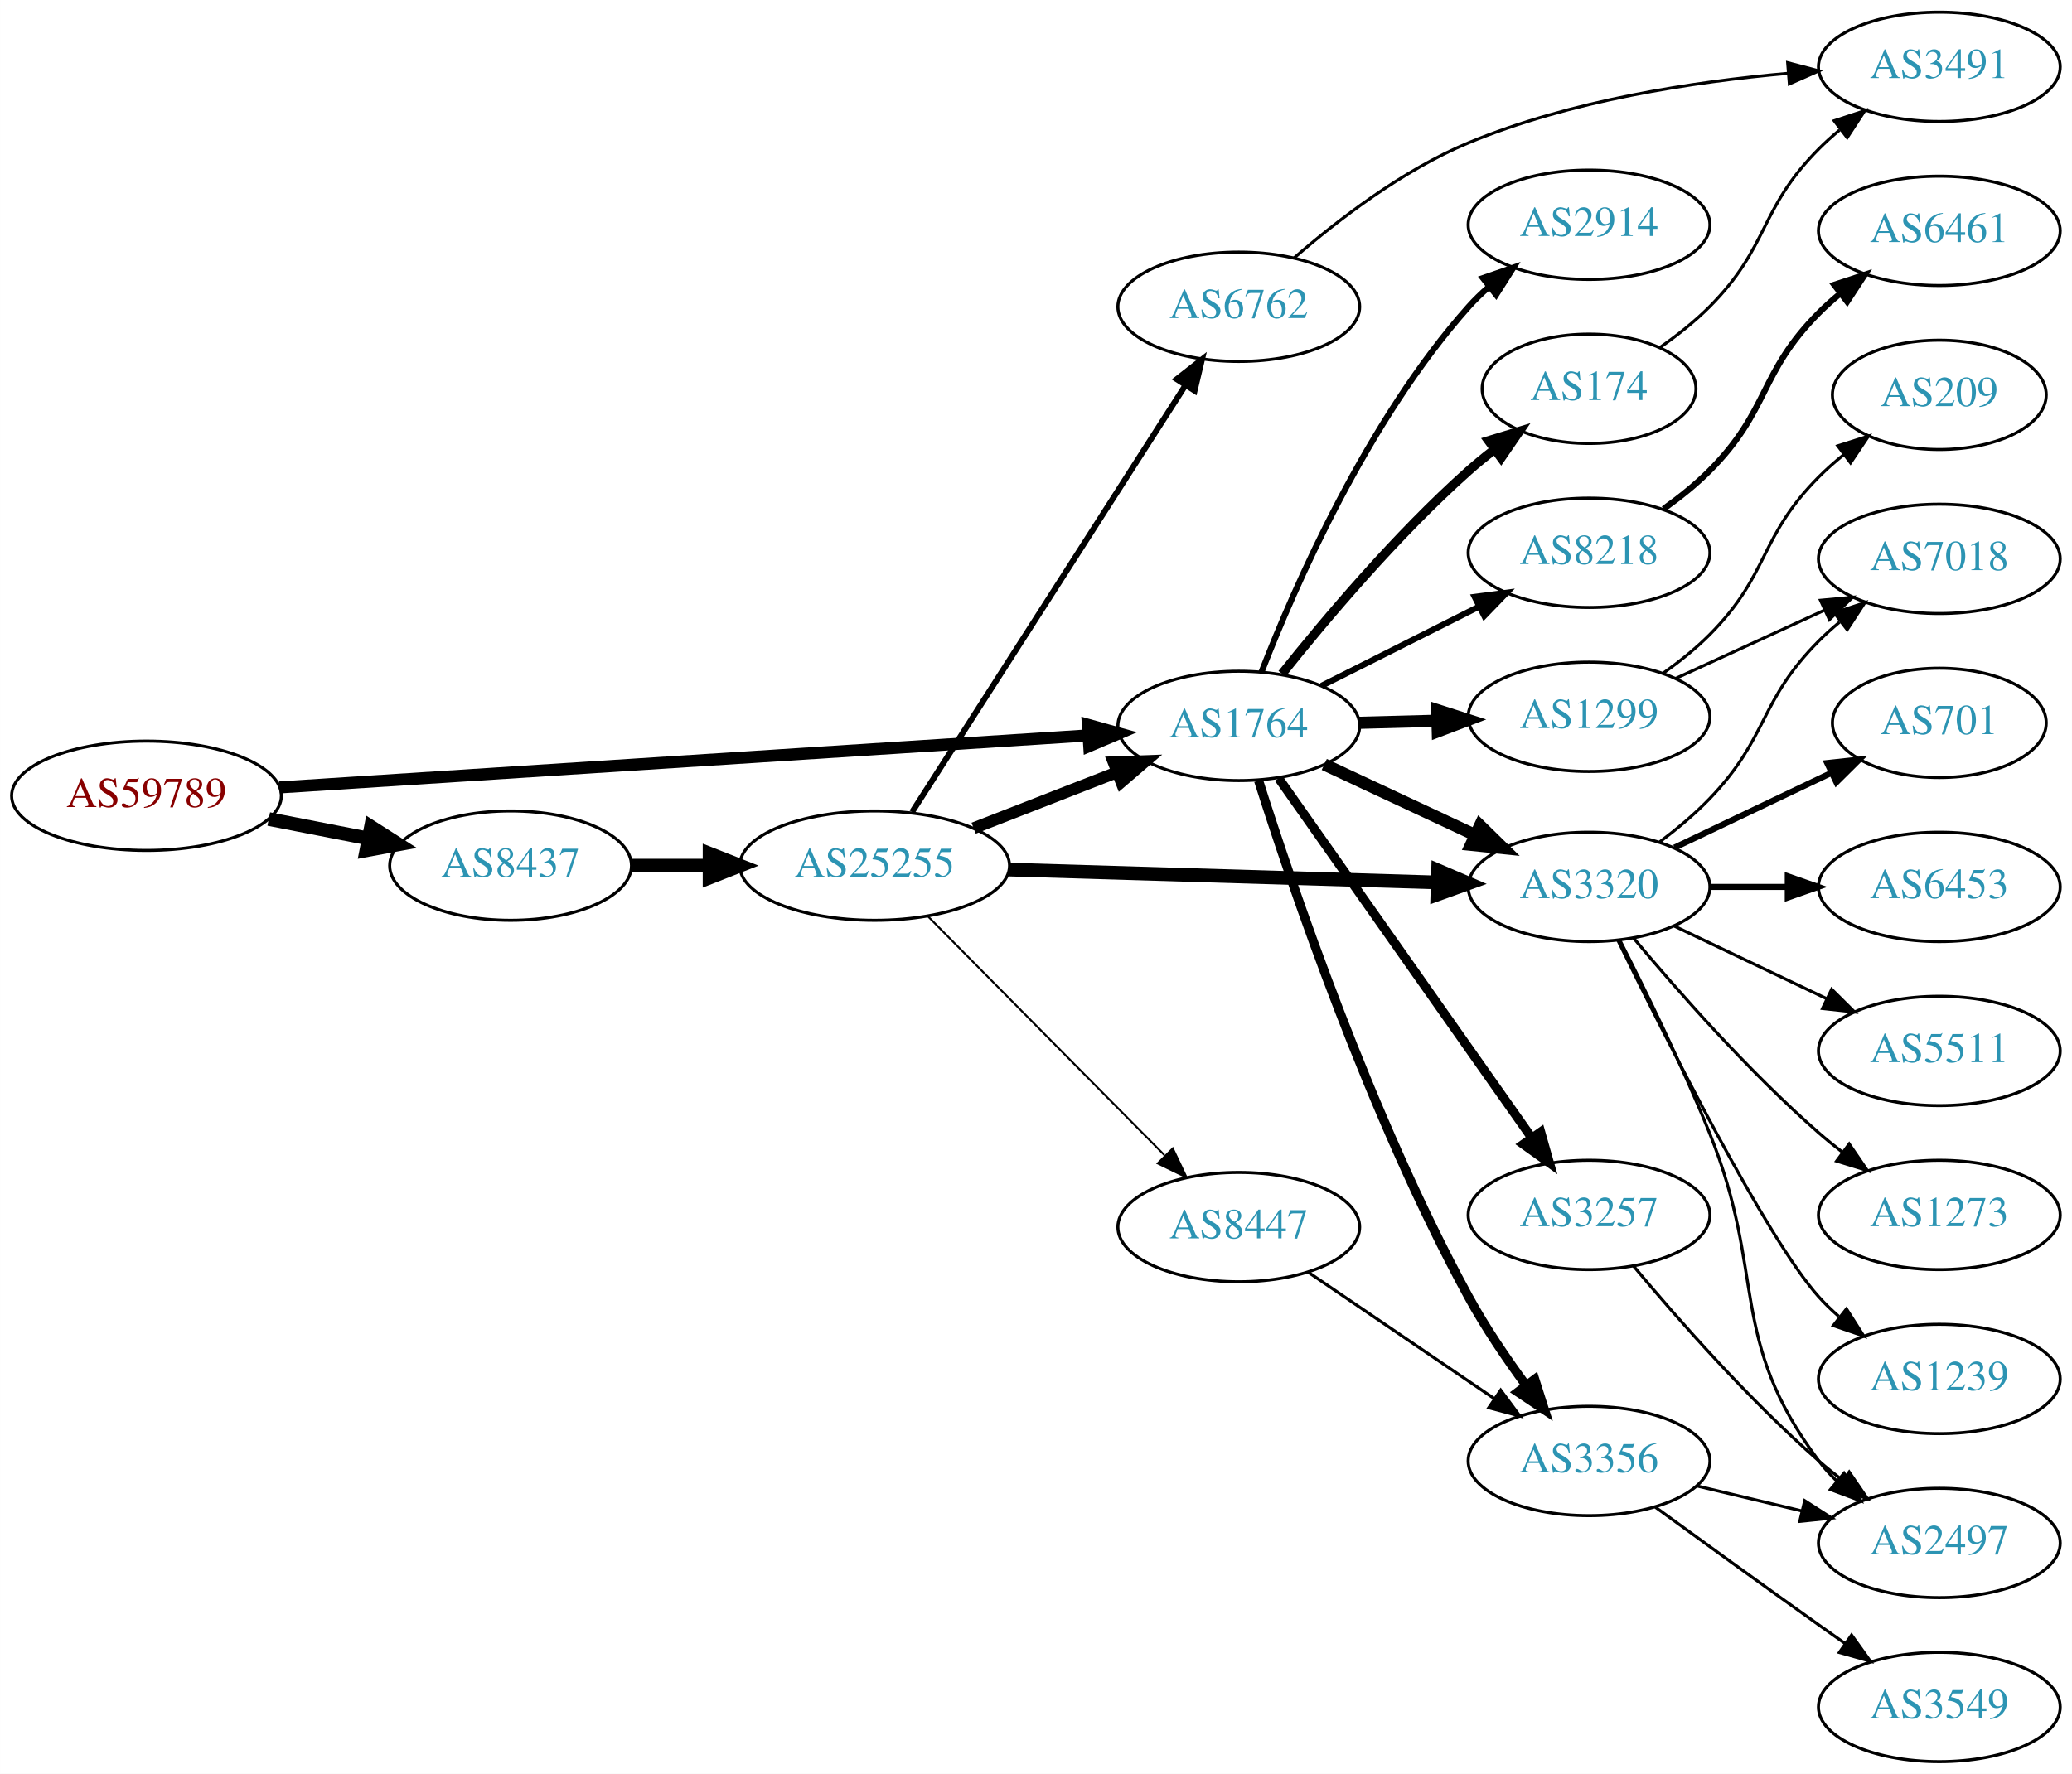
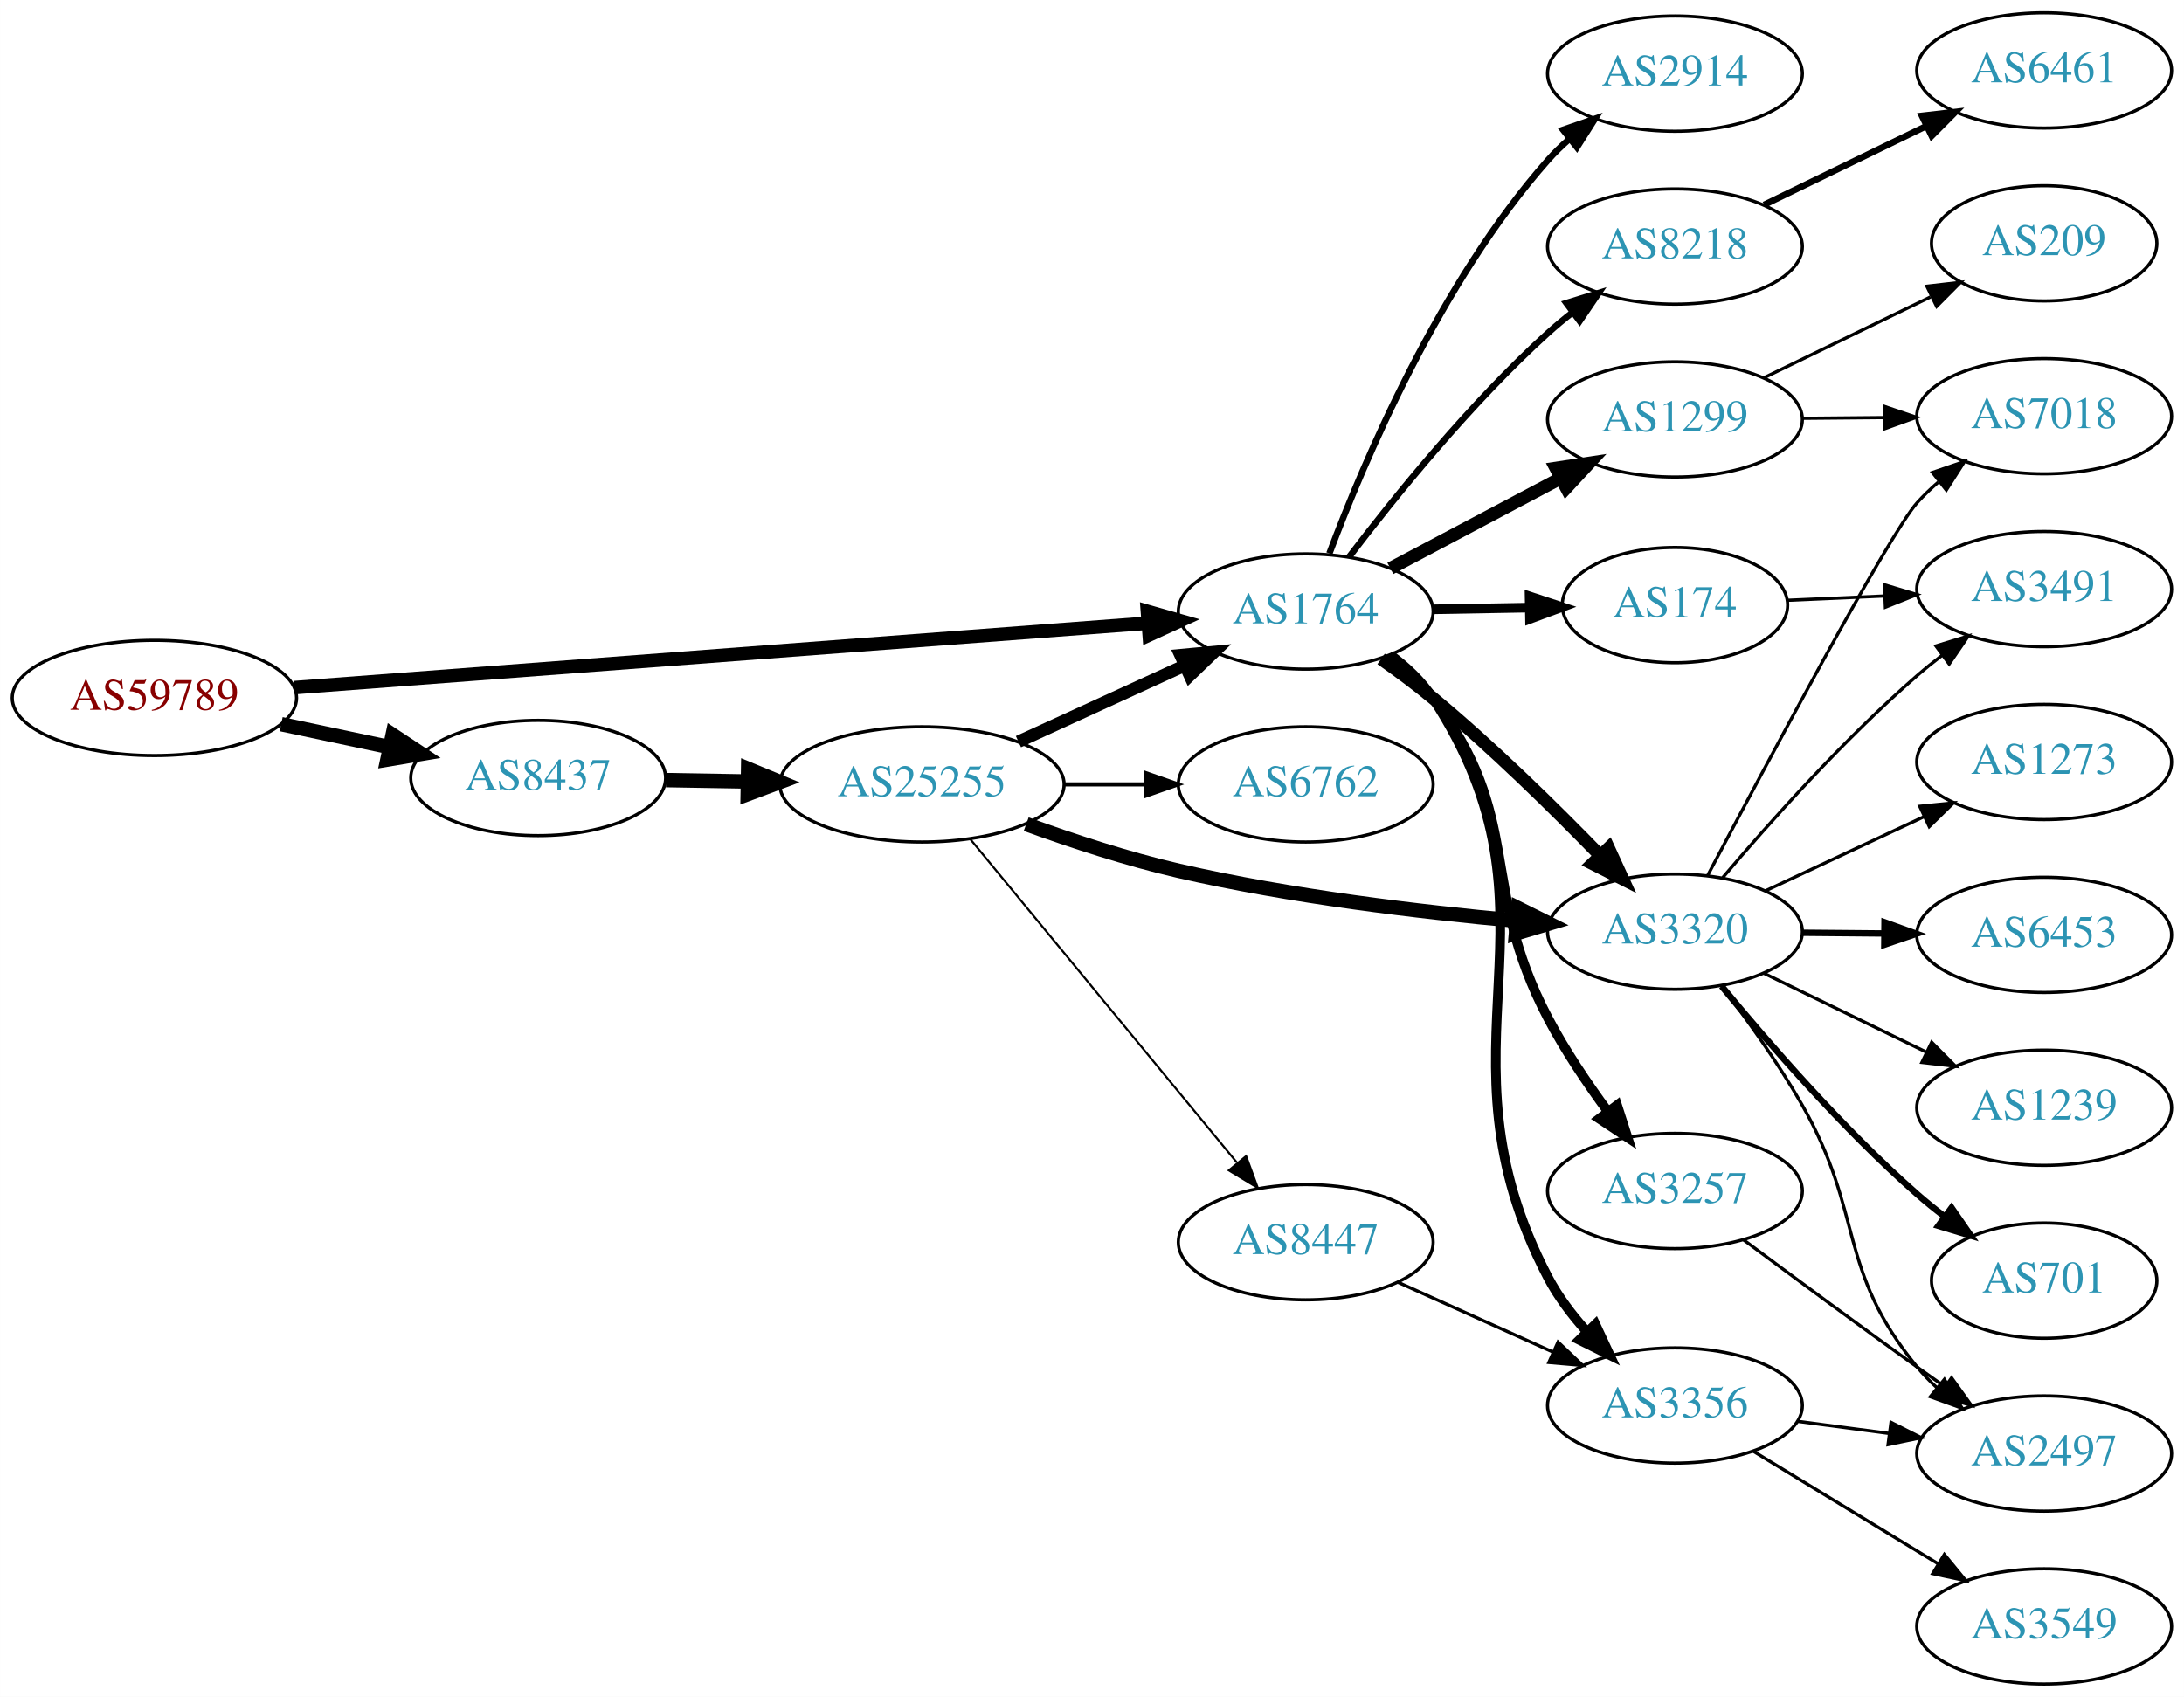
- <svg xmlns="http://www.w3.org/2000/svg" xmlns:xlink="http://www.w3.org/1999/xlink" width="682pt" height="584pt" viewBox="0.00 0.00 681.96 584.00">
-   <g id="graph0" class="graph" transform="scale(1 1) rotate(0) translate(4 580)">
-     <polygon fill="white" stroke="none" points="-4,4 -4,-580 677.956,-580 677.956,4 -4,4" />
+ <svg xmlns="http://www.w3.org/2000/svg" xmlns:xlink="http://www.w3.org/1999/xlink" width="682pt" height="530pt" viewBox="0.00 0.00 681.96 530.00">
+   <g id="graph0" class="graph" transform="scale(1 1) rotate(0) translate(4 526)">
+     <polygon fill="white" stroke="none" points="-4,4 -4,-526 677.956,-526 677.956,4 -4,4" />
    <g id="node1" class="node">
      <g id="a_node1">
        <a xlink:href="/asn/59789" xlink:title="AS59789 ~ atcismogmbh [AT]">
-           <ellipse fill="#ffffff" stroke="black" cx="44.196" cy="-318" rx="44.393" ry="18" />
-           <text text-anchor="middle" x="44.196" y="-314.3" font-family="Times,serif" font-size="14.00" fill="#880000">AS59789</text>
+           <ellipse fill="#ffffff" stroke="black" cx="44.196" cy="-308" rx="44.393" ry="18" />
+           <text text-anchor="middle" x="44.196" y="-304.3" font-family="Times,serif" font-size="14.00" fill="#880000">AS59789</text>
        </a>
      </g>
    </g>
    <g id="node2" class="node">
      <g id="a_node2">
        <a xlink:href="/asn/1764" xlink:title="AS1764 ~ NEXTLAYER-AS [AT]">
-           <ellipse fill="#ffffff" stroke="black" cx="403.724" cy="-341" rx="39.794" ry="18" />
-           <text text-anchor="middle" x="403.724" y="-337.3" font-family="Times,serif" font-size="14.00" fill="#2c94b3">AS1764</text>
+           <ellipse fill="#ffffff" stroke="black" cx="403.724" cy="-335" rx="39.794" ry="18" />
+           <text text-anchor="middle" x="403.724" y="-331.3" font-family="Times,serif" font-size="14.00" fill="#2c94b3">AS1764</text>
        </a>
      </g>
    </g>
    <g id="edge1" class="edge">
-       <path fill="none" stroke="black" stroke-width="3.971" d="M87.967,-320.751C154.785,-325.05 283.55,-333.333 353.904,-337.859" />
-       <polygon fill="black" stroke="black" stroke-width="3.971" points="354.057,-341.376 364.261,-338.526 354.507,-334.391 354.057,-341.376" />
+       <path fill="none" stroke="black" stroke-width="4.219" d="M87.967,-311.23C154.873,-316.283 283.889,-326.026 354.182,-331.334" />
+       <polygon fill="black" stroke="black" stroke-width="4.219" points="354.278,-335.043 364.527,-332.115 354.834,-327.681 354.278,-335.043" />
    </g>
    <g id="node3" class="node">
      <g id="a_node3">
        <a xlink:href="/asn/8437" xlink:title="AS8437 ~ Hutchison Drei Austria GmbH [AT]">
-           <ellipse fill="#ffffff" stroke="black" cx="164.039" cy="-295" rx="39.794" ry="18" />
-           <text text-anchor="middle" x="164.039" y="-291.3" font-family="Times,serif" font-size="14.00" fill="#2c94b3">AS8437</text>
+           <ellipse fill="#ffffff" stroke="black" cx="164.039" cy="-283" rx="39.794" ry="18" />
+           <text text-anchor="middle" x="164.039" y="-279.3" font-family="Times,serif" font-size="14.00" fill="#2c94b3">AS8437</text>
        </a>
      </g>
    </g>
    <g id="edge2" class="edge">
-       <path fill="none" stroke="black" stroke-width="4.5" d="M84.436,-310.341C94.888,-308.301 106.274,-306.079 117.052,-303.975" />
-       <polygon fill="black" stroke="black" stroke-width="4.5" points="118.089,-307.785 127.149,-302.005 116.58,-300.056 118.089,-307.785" />
+       <path fill="none" stroke="black" stroke-width="4.5" d="M83.782,-299.814C94.575,-297.524 106.404,-295.015 117.556,-292.649" />
+       <polygon fill="black" stroke="black" stroke-width="4.5" points="118.592,-296.454 127.557,-290.527 116.958,-288.751 118.592,-296.454" />
    </g>
    <g id="node4" class="node">
      <g id="a_node4">
-         <a xlink:href="/asn/174" xlink:title="AS174 ~ Cogent Communications [US]">
-           <ellipse fill="#ffffff" stroke="black" cx="519.017" cy="-452" rx="35.194" ry="18" />
-           <text text-anchor="middle" x="519.017" y="-448.3" font-family="Times,serif" font-size="14.00" fill="#2c94b3">AS174</text>
+         <a xlink:href="/asn/3257" xlink:title="AS3257 ~ GTT [DE]">
+           <ellipse fill="#ffffff" stroke="black" cx="519.017" cy="-154" rx="39.794" ry="18" />
+           <text text-anchor="middle" x="519.017" y="-150.3" font-family="Times,serif" font-size="14.00" fill="#2c94b3">AS3257</text>
        </a>
      </g>
    </g>
    <g id="edge3" class="edge">
-       <path fill="none" stroke="black" stroke-width="3" d="M417.975,-358.162C432.137,-375.935 455.757,-403.993 479.37,-425 482.019,-427.356 484.877,-429.688 487.799,-431.936" />
-       <polygon fill="black" stroke="black" stroke-width="3" points="485.943,-434.915 496.079,-438.002 490.08,-429.269 485.943,-434.915" />
+       <path fill="none" stroke="black" stroke-width="3" d="M429.567,-321.052C434.648,-317.326 439.59,-312.94 443.37,-308 472.08,-270.489 457.417,-249.825 479.37,-208 484.649,-197.944 491.588,-187.63 498.128,-178.747" />
+       <polygon fill="black" stroke="black" stroke-width="3" points="500.958,-180.807 504.208,-170.723 495.379,-176.579 500.958,-180.807" />
    </g>
    <g id="node5" class="node">
      <g id="a_node5">
-         <a xlink:href="/asn/8218" xlink:title="AS8218 ~ legacy Neotelecoms [FR]">
-           <ellipse fill="#ffffff" stroke="black" cx="519.017" cy="-398" rx="39.794" ry="18" />
-           <text text-anchor="middle" x="519.017" y="-394.3" font-family="Times,serif" font-size="14.00" fill="#2c94b3">AS8218</text>
+         <a xlink:href="/asn/3356" xlink:title="AS3356 ~ Level 3 Parent, LLC [US]">
+           <ellipse fill="#ffffff" stroke="black" cx="519.017" cy="-87" rx="39.794" ry="18" />
+           <text text-anchor="middle" x="519.017" y="-83.3" font-family="Times,serif" font-size="14.00" fill="#2c94b3">AS3356</text>
        </a>
      </g>
    </g>
    <g id="edge4" class="edge">
-       <path fill="none" stroke="black" stroke-width="2" d="M431,-354.22C446.443,-361.99 466.162,-371.911 482.922,-380.343" />
-       <polygon fill="black" stroke="black" stroke-width="2" points="481.377,-383.484 491.883,-384.851 484.523,-377.23 481.377,-383.484" />
+       <path fill="none" stroke="black" stroke-width="3" d="M430.129,-321.45C435.18,-317.703 439.968,-313.208 443.37,-308 488.227,-239.333 441.331,-199.666 479.37,-127 482.486,-121.049 486.761,-115.379 491.337,-110.276" />
+       <polygon fill="black" stroke="black" stroke-width="3" points="494.181,-112.372 498.65,-102.766 489.166,-107.488 494.181,-112.372" />
    </g>
    <g id="node6" class="node">
      <g id="a_node6">
-         <a xlink:href="/asn/2914" xlink:title="AS2914 ~ NTT America, Inc. [US]">
-           <ellipse fill="#ffffff" stroke="black" cx="519.017" cy="-506" rx="39.794" ry="18" />
-           <text text-anchor="middle" x="519.017" y="-502.3" font-family="Times,serif" font-size="14.00" fill="#2c94b3">AS2914</text>
+         <a xlink:href="/asn/1299" xlink:title="AS1299 ~ Telia Carrier [EU]">
+           <ellipse fill="#ffffff" stroke="black" cx="519.017" cy="-395" rx="39.794" ry="18" />
+           <text text-anchor="middle" x="519.017" y="-391.3" font-family="Times,serif" font-size="14.00" fill="#2c94b3">AS1299</text>
        </a>
      </g>
    </g>
    <g id="edge5" class="edge">
-       <path fill="none" stroke="black" stroke-width="2" d="M411.199,-358.732C422.041,-386.671 446.007,-441.599 479.37,-479 481.362,-481.233 483.574,-483.379 485.901,-485.417" />
-       <polygon fill="black" stroke="black" stroke-width="2" points="484.094,-488.45 494.111,-491.902 488.433,-482.957 484.094,-488.45" />
+       <path fill="none" stroke="black" stroke-width="4" d="M430.149,-348.465C445.782,-356.744 466.028,-367.467 483.146,-376.532" />
+       <polygon fill="black" stroke="black" stroke-width="4" points="481.809,-379.785 492.284,-381.372 485.085,-373.599 481.809,-379.785" />
    </g>
    <g id="node7" class="node">
      <g id="a_node7">
-         <a xlink:href="/asn/3356" xlink:title="AS3356 ~ Level 3 Parent, LLC [US]">
-           <ellipse fill="#ffffff" stroke="black" cx="519.017" cy="-99" rx="39.794" ry="18" />
-           <text text-anchor="middle" x="519.017" y="-95.3" font-family="Times,serif" font-size="14.00" fill="#2c94b3">AS3356</text>
+         <a xlink:href="/asn/8218" xlink:title="AS8218 ~ legacy Neotelecoms [FR]">
+           <ellipse fill="#ffffff" stroke="black" cx="519.017" cy="-449" rx="39.794" ry="18" />
+           <text text-anchor="middle" x="519.017" y="-445.3" font-family="Times,serif" font-size="14.00" fill="#2c94b3">AS8218</text>
        </a>
      </g>
    </g>
    <g id="edge6" class="edge">
-       <path fill="none" stroke="black" stroke-width="3" d="M410.246,-322.99C421.097,-288.74 446.986,-212.34 479.37,-153 484.811,-143.031 491.787,-132.737 498.312,-123.846" />
-       <polygon fill="black" stroke="black" stroke-width="3" points="501.146,-125.901 504.364,-115.807 495.553,-121.691 501.146,-125.901" />
+       <path fill="none" stroke="black" stroke-width="2" d="M417.342,-352.145C431.344,-370.551 455.174,-400.095 479.37,-422 481.797,-424.197 484.409,-426.367 487.089,-428.464" />
+       <polygon fill="black" stroke="black" stroke-width="2" points="485.1,-431.346 495.217,-434.493 489.271,-425.724 485.1,-431.346" />
    </g>
    <g id="node8" class="node">
      <g id="a_node8">
-         <a xlink:href="/asn/1299" xlink:title="AS1299 ~ Telia Carrier [EU]">
-           <ellipse fill="#ffffff" stroke="black" cx="519.017" cy="-344" rx="39.794" ry="18" />
-           <text text-anchor="middle" x="519.017" y="-340.3" font-family="Times,serif" font-size="14.00" fill="#2c94b3">AS1299</text>
+         <a xlink:href="/asn/3320" xlink:title="AS3320 ~ DTAG [DE]">
+           <ellipse fill="#ffffff" stroke="black" cx="519.017" cy="-235" rx="39.794" ry="18" />
+           <text text-anchor="middle" x="519.017" y="-231.3" font-family="Times,serif" font-size="14.00" fill="#2c94b3">AS3320</text>
        </a>
      </g>
    </g>
    <g id="edge7" class="edge">
-       <path fill="none" stroke="black" stroke-width="4" d="M443.396,-342.024C451.599,-342.241 460.363,-342.473 468.895,-342.699" />
-       <polygon fill="black" stroke="black" stroke-width="4" points="469.045,-346.204 479.134,-342.97 469.23,-339.207 469.045,-346.204" />
+       <path fill="none" stroke="black" stroke-width="4" d="M427.258,-320.187C432.664,-316.382 438.329,-312.178 443.37,-308 461.911,-292.635 481.31,-273.559 495.684,-258.761" />
+       <polygon fill="black" stroke="black" stroke-width="4" points="498.301,-261.088 502.711,-251.455 493.256,-256.236 498.301,-261.088" />
    </g>
    <g id="node9" class="node">
      <g id="a_node9">
-         <a xlink:href="/asn/3320" xlink:title="AS3320 ~ DTAG [DE]">
-           <ellipse fill="#ffffff" stroke="black" cx="519.017" cy="-288" rx="39.794" ry="18" />
-           <text text-anchor="middle" x="519.017" y="-284.3" font-family="Times,serif" font-size="14.00" fill="#2c94b3">AS3320</text>
+         <a xlink:href="/asn/174" xlink:title="AS174 ~ Cogent Communications [US]">
+           <ellipse fill="#ffffff" stroke="black" cx="519.017" cy="-337" rx="35.194" ry="18" />
+           <text text-anchor="middle" x="519.017" y="-333.3" font-family="Times,serif" font-size="14.00" fill="#2c94b3">AS174</text>
        </a>
      </g>
    </g>
    <g id="edge8" class="edge">
-       <path fill="none" stroke="black" stroke-width="4" d="M431.86,-328.305C446.745,-321.342 465.401,-312.615 481.543,-305.063" />
-       <polygon fill="black" stroke="black" stroke-width="4" points="483.134,-308.183 490.709,-300.775 480.168,-301.842 483.134,-308.183" />
+       <path fill="none" stroke="black" stroke-width="3" d="M443.396,-335.683C453.101,-335.854 463.592,-336.039 473.555,-336.215" />
+       <polygon fill="black" stroke="black" stroke-width="3" points="473.631,-339.717 483.691,-336.394 473.755,-332.718 473.631,-339.717" />
    </g>
    <g id="node10" class="node">
      <g id="a_node10">
-         <a xlink:href="/asn/3257" xlink:title="AS3257 ~ GTT [DE]">
-           <ellipse fill="#ffffff" stroke="black" cx="519.017" cy="-180" rx="39.794" ry="18" />
-           <text text-anchor="middle" x="519.017" y="-176.3" font-family="Times,serif" font-size="14.00" fill="#2c94b3">AS3257</text>
+         <a xlink:href="/asn/2914" xlink:title="AS2914 ~ NTT America, Inc. [US]">
+           <ellipse fill="#ffffff" stroke="black" cx="519.017" cy="-503" rx="39.794" ry="18" />
+           <text text-anchor="middle" x="519.017" y="-499.3" font-family="Times,serif" font-size="14.00" fill="#2c94b3">AS2914</text>
        </a>
      </g>
    </g>
    <g id="edge9" class="edge">
-       <path fill="none" stroke="black" stroke-width="3" d="M416.848,-323.77C436.865,-295.324 476.919,-238.404 500.174,-205.356" />
-       <polygon fill="black" stroke="black" stroke-width="3" points="503.087,-207.298 505.98,-197.106 497.362,-203.27 503.087,-207.298" />
-     </g>
-     <g id="node22" class="node">
-       <g id="a_node22">
+       <path fill="none" stroke="black" stroke-width="2" d="M411.106,-353.125C421.82,-381.682 445.615,-437.817 479.37,-476 481.352,-478.242 483.557,-480.394 485.879,-482.437" />
+       <polygon fill="black" stroke="black" stroke-width="2" points="484.067,-485.466 494.08,-488.929 488.412,-479.978 484.067,-485.466" />
+     </g>
+     <g id="node21" class="node">
+       <g id="a_node21">
        <a xlink:href="/asn/25255" xlink:title="AS25255 ~ ==&gt; TELE2 AUSTRIA &lt;== [AT]">
-           <ellipse fill="#ffffff" stroke="black" cx="283.881" cy="-295" rx="44.393" ry="18" />
-           <text text-anchor="middle" x="283.881" y="-291.3" font-family="Times,serif" font-size="14.00" fill="#2c94b3">AS25255</text>
+           <ellipse fill="#ffffff" stroke="black" cx="283.881" cy="-281" rx="44.393" ry="18" />
+           <text text-anchor="middle" x="283.881" y="-277.3" font-family="Times,serif" font-size="14.00" fill="#2c94b3">AS25255</text>
        </a>
      </g>
    </g>
    <g id="edge24" class="edge">
-       <path fill="none" stroke="black" stroke-width="4.5" d="M203.951,-295C212.054,-295 220.729,-295 229.255,-295" />
-       <polygon fill="black" stroke="black" stroke-width="4.5" points="229.533,-298.938 239.533,-295 229.533,-291.063 229.533,-298.938" />
+       <path fill="none" stroke="black" stroke-width="4.5" d="M203.951,-282.34C212.054,-282.202 220.729,-282.055 229.255,-281.91" />
+       <polygon fill="black" stroke="black" stroke-width="4.5" points="229.601,-285.842 239.533,-281.736 229.468,-277.969 229.601,-285.842" />
+     </g>
+     <g id="node11" class="node">
+       <g id="a_node11">
+         <a xlink:href="/asn/2497" xlink:title="AS2497 ~ Internet Initiative Japan Inc. [JP]">
+           <ellipse fill="#ffffff" stroke="black" cx="634.31" cy="-72" rx="39.794" ry="18" />
+           <text text-anchor="middle" x="634.31" y="-68.3" font-family="Times,serif" font-size="14.00" fill="#2c94b3">AS2497</text>
+         </a>
+       </g>
+     </g>
+     <g id="edge10" class="edge">
+       <path fill="none" stroke="black" d="M540.51,-138.686C555.45,-127.573 576.222,-112.232 594.663,-99 597.475,-96.983 600.412,-94.895 603.356,-92.815" />
+       <polygon fill="black" stroke="black" points="605.405,-95.654 611.576,-87.041 601.381,-89.926 605.405,-95.654" />
+     </g>
+     <g id="edge11" class="edge">
+       <path fill="none" stroke="black" d="M557.427,-82.047C566.515,-80.844 576.352,-79.541 585.837,-78.285" />
+       <polygon fill="black" stroke="black" points="586.485,-81.73 595.939,-76.948 585.566,-74.791 586.485,-81.73" />
    </g>
    <g id="node12" class="node">
      <g id="a_node12">
-         <a xlink:href="/asn/3491" xlink:title="AS3491 ~ PCCW Global, Inc. [US]">
-           <ellipse fill="#ffffff" stroke="black" cx="634.31" cy="-558" rx="39.794" ry="18" />
-           <text text-anchor="middle" x="634.31" y="-554.3" font-family="Times,serif" font-size="14.00" fill="#2c94b3">AS3491</text>
-         </a>
-       </g>
-     </g>
-     <g id="edge11" class="edge">
-       <path fill="none" stroke="black" d="M542.341,-465.589C547.984,-469.546 553.812,-474.128 558.663,-479 578.497,-498.919 574.83,-511.081 594.663,-531 596.775,-533.121 599.071,-535.186 601.457,-537.169" />
-       <polygon fill="black" stroke="black" points="599.71,-540.24 609.773,-543.553 603.973,-534.688 599.71,-540.24" />
-     </g>
-     <g id="node11" class="node">
-       <g id="a_node11">
-         <a xlink:href="/asn/6461" xlink:title="AS6461 ~ Zayo Bandwidth [US]">
-           <ellipse fill="#ffffff" stroke="black" cx="634.31" cy="-504" rx="39.794" ry="18" />
-           <text text-anchor="middle" x="634.31" y="-500.3" font-family="Times,serif" font-size="14.00" fill="#2c94b3">AS6461</text>
-         </a>
-       </g>
-     </g>
-     <g id="edge10" class="edge">
-       <path fill="none" stroke="black" stroke-width="2" d="M543.553,-412.447C548.811,-416.202 554.159,-420.476 558.663,-425 578.497,-444.919 574.83,-457.081 594.663,-477 596.775,-479.121 599.071,-481.186 601.457,-483.169" />
-       <polygon fill="black" stroke="black" stroke-width="2" points="599.71,-486.24 609.773,-489.553 603.973,-480.688 599.71,-486.24" />
-     </g>
-     <g id="node13" class="node">
-       <g id="a_node13">
        <a xlink:href="/asn/3549" xlink:title="AS3549 ~ Level 3 Parent, LLC [US]">
          <ellipse fill="#ffffff" stroke="black" cx="634.31" cy="-18" rx="39.794" ry="18" />
          <text text-anchor="middle" x="634.31" y="-14.3" font-family="Times,serif" font-size="14.00" fill="#2c94b3">AS3549</text>
        </a>
      </g>
    </g>
    <g id="edge12" class="edge">
-       <path fill="none" stroke="black" d="M540.865,-83.778C555.799,-72.909 576.413,-57.975 594.663,-45 597.484,-42.995 600.427,-40.915 603.375,-38.841" />
-       <polygon fill="black" stroke="black" points="605.421,-41.681 611.599,-33.074 601.402,-35.95 605.421,-41.681" />
-     </g>
-     <g id="node14" class="node">
-       <g id="a_node14">
-         <a xlink:href="/asn/2497" xlink:title="AS2497 ~ Internet Initiative Japan Inc. [JP]">
-           <ellipse fill="#ffffff" stroke="black" cx="634.31" cy="-72" rx="39.794" ry="18" />
-           <text text-anchor="middle" x="634.31" y="-68.3" font-family="Times,serif" font-size="14.00" fill="#2c94b3">AS2497</text>
-         </a>
-       </g>
-     </g>
-     <g id="edge13" class="edge">
-       <path fill="none" stroke="black" d="M554.624,-90.752C565.495,-88.162 577.65,-85.265 589.092,-82.538" />
-       <polygon fill="black" stroke="black" points="589.998,-85.92 598.914,-80.197 588.375,-79.111 589.998,-85.92" />
-     </g>
-     <g id="node15" class="node">
-       <g id="a_node15">
+       <path fill="none" stroke="black" d="M543.491,-72.703C560.201,-62.526 582.856,-48.728 601.233,-37.536" />
+       <polygon fill="black" stroke="black" points="603.145,-40.469 609.865,-32.279 599.504,-34.491 603.145,-40.469" />
+     </g>
+     <g id="node13" class="node">
+       <g id="a_node13">
        <a xlink:href="/asn/7018" xlink:title="AS7018 ~ AT&amp;T Services, Inc. [US]">
          <ellipse fill="#ffffff" stroke="black" cx="634.31" cy="-396" rx="39.794" ry="18" />
          <text text-anchor="middle" x="634.31" y="-392.3" font-family="Times,serif" font-size="14.00" fill="#2c94b3">AS7018</text>
        </a>
      </g>
    </g>
-     <g id="edge14" class="edge">
-       <path fill="none" stroke="black" d="M547.442,-356.588C562.222,-363.372 580.658,-371.834 596.654,-379.176" />
-       <polygon fill="black" stroke="black" points="595.196,-382.357 605.745,-383.348 598.116,-375.995 595.196,-382.357" />
-     </g>
-     <g id="node16" class="node">
-       <g id="a_node16">
+     <g id="edge13" class="edge">
+       <path fill="none" stroke="black" d="M558.689,-395.341C566.892,-395.414 575.656,-395.491 584.188,-395.566" />
+       <polygon fill="black" stroke="black" points="584.397,-399.068 594.427,-395.657 584.459,-392.069 584.397,-399.068" />
+     </g>
+     <g id="node14" class="node">
+       <g id="a_node14">
        <a xlink:href="/asn/209" xlink:title="AS209 ~ CenturyLink Communications, LLC [US]">
          <ellipse fill="#ffffff" stroke="black" cx="634.31" cy="-450" rx="35.194" ry="18" />
          <text text-anchor="middle" x="634.31" y="-446.3" font-family="Times,serif" font-size="14.00" fill="#2c94b3">AS209</text>
        </a>
      </g>
    </g>
+     <g id="edge14" class="edge">
+       <path fill="none" stroke="black" d="M546.866,-408.034C562.4,-415.576 582.114,-425.146 598.792,-433.243" />
+       <polygon fill="black" stroke="black" points="597.681,-436.594 608.206,-437.813 600.738,-430.297 597.681,-436.594" />
+     </g>
+     <g id="node15" class="node">
+       <g id="a_node15">
+         <a xlink:href="/asn/6461" xlink:title="AS6461 ~ ZAYO-6461 [US]">
+           <ellipse fill="#ffffff" stroke="black" cx="634.31" cy="-504" rx="39.794" ry="18" />
+           <text text-anchor="middle" x="634.31" y="-500.3" font-family="Times,serif" font-size="14.00" fill="#2c94b3">AS6461</text>
+         </a>
+       </g>
+     </g>
    <g id="edge15" class="edge">
-       <path fill="none" stroke="black" d="M543.553,-358.447C548.811,-362.202 554.159,-366.476 558.663,-371 578.497,-390.919 574.83,-403.081 594.663,-423 597.165,-425.512 599.926,-427.947 602.787,-430.259" />
-       <polygon fill="black" stroke="black" points="600.886,-433.208 610.985,-436.411 605.088,-427.609 600.886,-433.208" />
-     </g>
-     <g id="edge19" class="edge">
-       <path fill="none" stroke="black" d="M529.097,-270.583C537.366,-254.366 549.628,-229.397 558.663,-207 577.593,-160.078 564.392,-139.542 594.663,-99 596.408,-96.664 598.415,-94.455 600.578,-92.383" />
-       <polygon fill="black" stroke="black" points="602.938,-94.973 608.379,-85.882 598.456,-89.595 602.938,-94.973" />
+       <path fill="none" stroke="black" stroke-width="2" d="M546.866,-462.034C561.962,-469.363 581.007,-478.609 597.375,-486.555" />
+       <polygon fill="black" stroke="black" stroke-width="2" points="596.129,-489.841 606.654,-491.059 599.186,-483.543 596.129,-489.841" />
+     </g>
+     <g id="edge20" class="edge">
+       <path fill="none" stroke="black" d="M533.5,-218.099C541.4,-207.747 551.25,-194.025 558.663,-181 578.351,-146.408 569.41,-129.764 594.663,-99 596.513,-96.746 598.597,-94.597 600.813,-92.567" />
+       <polygon fill="black" stroke="black" points="603.162,-95.168 608.713,-86.143 598.746,-89.736 603.162,-95.168" />
    </g>
    <g id="edge22" class="edge">
-       <path fill="none" stroke="black" d="M542.294,-302.807C547.936,-307.056 553.777,-311.923 558.663,-317 578.156,-337.252 574.83,-349.081 594.663,-369 596.775,-371.121 599.071,-373.186 601.457,-375.169" />
-       <polygon fill="black" stroke="black" points="599.71,-378.24 609.773,-381.553 603.973,-372.688 599.71,-378.24" />
+       <path fill="none" stroke="black" d="M529.23,-252.558C547.205,-286.66 585.961,-359.366 594.663,-369 596.669,-371.221 598.89,-373.358 601.225,-375.39" />
+       <polygon fill="black" stroke="black" points="599.424,-378.427 609.447,-381.863 603.755,-372.927 599.424,-378.427" />
+     </g>
+     <g id="node16" class="node">
+       <g id="a_node16">
+         <a xlink:href="/asn/6453" xlink:title="AS6453 ~ TATA COMMUNICATIONS (AMERICA) INC [US]">
+           <ellipse fill="#ffffff" stroke="black" cx="634.31" cy="-234" rx="39.794" ry="18" />
+           <text text-anchor="middle" x="634.31" y="-230.3" font-family="Times,serif" font-size="14.00" fill="#2c94b3">AS6453</text>
+         </a>
+       </g>
+     </g>
+     <g id="edge16" class="edge">
+       <path fill="none" stroke="black" stroke-width="2" d="M558.689,-234.659C566.892,-234.586 575.656,-234.509 584.188,-234.434" />
+       <polygon fill="black" stroke="black" stroke-width="2" points="584.459,-237.931 594.427,-234.343 584.397,-230.932 584.459,-237.931" />
    </g>
    <g id="node17" class="node">
      <g id="a_node17">
        <a xlink:href="/asn/1239" xlink:title="AS1239 ~ Sprint [US]">
-           <ellipse fill="#ffffff" stroke="black" cx="634.31" cy="-126" rx="39.794" ry="18" />
-           <text text-anchor="middle" x="634.31" y="-122.3" font-family="Times,serif" font-size="14.00" fill="#2c94b3">AS1239</text>
-         </a>
-       </g>
-     </g>
-     <g id="edge16" class="edge">
-       <path fill="none" stroke="black" d="M528.455,-270.489C544.073,-238.491 577.459,-172.107 594.663,-153 596.666,-150.776 598.884,-148.637 601.217,-146.603" />
-       <polygon fill="black" stroke="black" points="603.747,-149.065 609.436,-140.127 599.415,-143.567 603.747,-149.065" />
+           <ellipse fill="#ffffff" stroke="black" cx="634.31" cy="-180" rx="39.794" ry="18" />
+           <text text-anchor="middle" x="634.31" y="-176.3" font-family="Times,serif" font-size="14.00" fill="#2c94b3">AS1239</text>
+         </a>
+       </g>
+     </g>
+     <g id="edge17" class="edge">
+       <path fill="none" stroke="black" d="M546.866,-221.966C561.962,-214.637 581.007,-205.391 597.375,-197.445" />
+       <polygon fill="black" stroke="black" points="599.186,-200.457 606.654,-192.941 596.129,-194.159 599.186,-200.457" />
    </g>
    <g id="node18" class="node">
      <g id="a_node18">
        <a xlink:href="/asn/701" xlink:title="AS701 ~ UUNET [US]">
-           <ellipse fill="#ffffff" stroke="black" cx="634.31" cy="-342" rx="35.194" ry="18" />
-           <text text-anchor="middle" x="634.31" y="-338.3" font-family="Times,serif" font-size="14.00" fill="#2c94b3">AS701</text>
-         </a>
-       </g>
-     </g>
-     <g id="edge17" class="edge">
-       <path fill="none" stroke="black" stroke-width="2" d="M547.153,-300.934C562.585,-308.29 582.07,-317.577 598.606,-325.459" />
-       <polygon fill="black" stroke="black" stroke-width="2" points="597.414,-328.768 607.947,-329.911 600.426,-322.449 597.414,-328.768" />
+           <ellipse fill="#ffffff" stroke="black" cx="634.31" cy="-126" rx="35.194" ry="18" />
+           <text text-anchor="middle" x="634.31" y="-122.3" font-family="Times,serif" font-size="14.00" fill="#2c94b3">AS701</text>
+         </a>
+       </g>
+     </g>
+     <g id="edge18" class="edge">
+       <path fill="none" stroke="black" stroke-width="2" d="M533.608,-217.958C547.86,-200.62 571.383,-173.462 594.663,-153 597.326,-150.66 600.194,-148.338 603.121,-146.097" />
+       <polygon fill="black" stroke="black" stroke-width="2" points="605.4,-148.766 611.409,-140.04 601.27,-143.115 605.4,-148.766" />
    </g>
    <g id="node19" class="node">
      <g id="a_node19">
-         <a xlink:href="/asn/6453" xlink:title="AS6453 ~ TATA COMMUNICATIONS (AMERICA) INC [US]">
-           <ellipse fill="#ffffff" stroke="black" cx="634.31" cy="-288" rx="39.794" ry="18" />
-           <text text-anchor="middle" x="634.31" y="-284.3" font-family="Times,serif" font-size="14.00" fill="#2c94b3">AS6453</text>
-         </a>
-       </g>
-     </g>
-     <g id="edge18" class="edge">
-       <path fill="none" stroke="black" stroke-width="2" d="M558.689,-288C566.892,-288 575.656,-288 584.188,-288" />
-       <polygon fill="black" stroke="black" stroke-width="2" points="584.427,-291.5 594.427,-288 584.427,-284.5 584.427,-291.5" />
+         <a xlink:href="/asn/3491" xlink:title="AS3491 ~ PCCW Global, Inc. [US]">
+           <ellipse fill="#ffffff" stroke="black" cx="634.31" cy="-342" rx="39.794" ry="18" />
+           <text text-anchor="middle" x="634.31" y="-338.3" font-family="Times,serif" font-size="14.00" fill="#2c94b3">AS3491</text>
+         </a>
+       </g>
+     </g>
+     <g id="edge19" class="edge">
+       <path fill="none" stroke="black" d="M533.953,-251.907C548.291,-268.807 571.711,-295.076 594.663,-315 597.135,-317.146 599.779,-319.281 602.479,-321.355" />
+       <polygon fill="black" stroke="black" points="600.507,-324.249 610.638,-327.349 604.651,-318.608 600.507,-324.249" />
    </g>
    <g id="node20" class="node">
      <g id="a_node20">
-         <a xlink:href="/asn/5511" xlink:title="AS5511 ~ Orange S.A. [FR]">
-           <ellipse fill="#ffffff" stroke="black" cx="634.31" cy="-234" rx="39.794" ry="18" />
-           <text text-anchor="middle" x="634.31" y="-230.3" font-family="Times,serif" font-size="14.00" fill="#2c94b3">AS5511</text>
-         </a>
-       </g>
-     </g>
-     <g id="edge20" class="edge">
-       <path fill="none" stroke="black" d="M547.153,-275.066C562.147,-267.919 580.968,-258.948 597.191,-251.215" />
-       <polygon fill="black" stroke="black" points="598.874,-254.291 606.395,-246.829 595.862,-247.972 598.874,-254.291" />
-     </g>
-     <g id="node21" class="node">
-       <g id="a_node21">
        <a xlink:href="/asn/1273" xlink:title="AS1273 ~ Vodafone Group PLC [EU]">
-           <ellipse fill="#ffffff" stroke="black" cx="634.31" cy="-180" rx="39.794" ry="18" />
-           <text text-anchor="middle" x="634.31" y="-176.3" font-family="Times,serif" font-size="14.00" fill="#2c94b3">AS1273</text>
+           <ellipse fill="#ffffff" stroke="black" cx="634.31" cy="-288" rx="39.794" ry="18" />
+           <text text-anchor="middle" x="634.31" y="-284.3" font-family="Times,serif" font-size="14.00" fill="#2c94b3">AS1273</text>
        </a>
      </g>
    </g>
    <g id="edge21" class="edge">
-       <path fill="none" stroke="black" d="M533.647,-271.183C547.929,-254.071 571.476,-227.255 594.663,-207 597.129,-204.846 599.767,-202.706 602.465,-200.628" />
-       <polygon fill="black" stroke="black" points="604.638,-203.375 610.619,-194.63 600.49,-197.736 604.638,-203.375" />
+       <path fill="none" stroke="black" d="M547.153,-247.695C562.038,-254.658 580.694,-263.385 596.836,-270.937" />
+       <polygon fill="black" stroke="black" points="595.461,-274.158 606.002,-275.225 598.427,-267.817 595.461,-274.158" />
    </g>
    <g id="edge23" class="edge">
-       <path fill="none" stroke="black" d="M533.647,-163.183C547.929,-146.071 571.476,-119.255 594.663,-99 597.129,-96.846 599.767,-94.706 602.465,-92.628" />
-       <polygon fill="black" stroke="black" points="604.638,-95.375 610.619,-86.63 600.49,-89.736 604.638,-95.375" />
+       <path fill="none" stroke="black" d="M554.008,-338.5C563.59,-338.923 574.206,-339.392 584.473,-339.845" />
+       <polygon fill="black" stroke="black" points="584.429,-343.346 594.573,-340.29 584.737,-336.353 584.429,-343.346" />
    </g>
    <g id="edge26" class="edge">
-       <path fill="none" stroke="black" stroke-width="3.857" d="M316.461,-307.327C330.89,-312.96 348.129,-319.689 363.391,-325.646" />
-       <polygon fill="black" stroke="black" stroke-width="3.857" points="362.496,-329.054 373.085,-329.43 365.042,-322.534 362.496,-329.054" />
+       <path fill="none" stroke="black" stroke-width="3.857" d="M314.011,-294.348C329.622,-301.502 349.02,-310.391 365.692,-318.03" />
+       <polygon fill="black" stroke="black" stroke-width="3.857" points="364.595,-321.378 375.144,-322.362 367.511,-315.014 364.595,-321.378" />
    </g>
    <g id="edge27" class="edge">
-       <path fill="none" stroke="black" stroke-width="4.5" d="M328.186,-293.7C368.124,-292.501 427.359,-290.722 469.014,-289.471" />
-       <polygon fill="black" stroke="black" stroke-width="4.5" points="469.326,-293.401 479.203,-289.165 469.089,-285.53 469.326,-293.401" />
+       <path fill="none" stroke="black" stroke-width="4.5" d="M316.432,-268.576C330.773,-263.364 348.079,-257.673 364.077,-254 398.976,-245.987 439.152,-241.173 469.708,-238.395" />
+       <polygon fill="black" stroke="black" stroke-width="4.5" points="470.058,-242.317 479.68,-237.53 469.377,-234.472 470.058,-242.317" />
+     </g>
+     <g id="node22" class="node">
+       <g id="a_node22">
+         <a xlink:href="/asn/6762" xlink:title="AS6762 ~ TELECOM ITALIA SPARKLE S.p.A. [IT]">
+           <ellipse fill="#ffffff" stroke="black" cx="403.724" cy="-281" rx="39.794" ry="18" />
+           <text text-anchor="middle" x="403.724" y="-277.3" font-family="Times,serif" font-size="14.00" fill="#2c94b3">AS6762</text>
+         </a>
+       </g>
+     </g>
+     <g id="edge25" class="edge">
+       <path fill="none" stroke="black" stroke-width="1.286" d="M328.092,-281C336.405,-281 345.168,-281 353.65,-281" />
+       <polygon fill="black" stroke="black" stroke-width="1.286" points="353.809,-284.5 363.809,-281 353.809,-277.5 353.809,-284.5" />
    </g>
    <g id="node23" class="node">
      <g id="a_node23">
-         <a xlink:href="/asn/6762" xlink:title="AS6762 ~ TELECOM ITALIA SPARKLE S.p.A. [IT]">
-           <ellipse fill="#ffffff" stroke="black" cx="403.724" cy="-479" rx="39.794" ry="18" />
-           <text text-anchor="middle" x="403.724" y="-475.3" font-family="Times,serif" font-size="14.00" fill="#2c94b3">AS6762</text>
-         </a>
-       </g>
-     </g>
-     <g id="edge25" class="edge">
-       <path fill="none" stroke="black" stroke-width="1.929" d="M296.18,-312.643C317.087,-345.286 361.883,-415.232 386.2,-453.2" />
-       <polygon fill="black" stroke="black" stroke-width="1.929" points="383.29,-455.146 391.631,-461.679 389.185,-451.371 383.29,-455.146" />
-     </g>
-     <g id="node24" class="node">
-       <g id="a_node24">
        <a xlink:href="/asn/8447" xlink:title="AS8447 ~ A1 Telekom Austria AG [AT]">
-           <ellipse fill="#ffffff" stroke="black" cx="403.724" cy="-176" rx="39.794" ry="18" />
-           <text text-anchor="middle" x="403.724" y="-172.3" font-family="Times,serif" font-size="14.00" fill="#2c94b3">AS8447</text>
+           <ellipse fill="#ffffff" stroke="black" cx="403.724" cy="-138" rx="39.794" ry="18" />
+           <text text-anchor="middle" x="403.724" y="-134.3" font-family="Times,serif" font-size="14.00" fill="#2c94b3">AS8447</text>
        </a>
      </g>
    </g>
    <g id="edge28" class="edge">
-       <path fill="none" stroke="black" stroke-width="0.643" d="M301.515,-278.203C321.807,-257.711 356.243,-222.938 379.232,-199.722" />
-       <polygon fill="black" stroke="black" stroke-width="0.643" points="382.003,-201.898 386.553,-192.33 377.029,-196.973 382.003,-201.898" />
+       <path fill="none" stroke="black" stroke-width="0.643" d="M298.862,-264.034C319.504,-238.986 358.264,-191.951 382.153,-162.962" />
+       <polygon fill="black" stroke="black" stroke-width="0.643" points="385.103,-164.887 388.761,-154.943 379.7,-160.435 385.103,-164.887" />
    </g>
    <g id="edge29" class="edge">
-       <path fill="none" stroke="black" d="M421.988,-495.128C436.266,-507.515 457.656,-523.982 479.37,-533 512.844,-546.902 553.403,-553.101 584.485,-555.851" />
-       <polygon fill="black" stroke="black" points="584.392,-559.355 594.638,-556.658 584.947,-552.377 584.392,-559.355" />
-     </g>
-     <g id="edge30" class="edge">
-       <path fill="none" stroke="black" d="M426.568,-161.154C443.965,-149.33 468.513,-132.646 487.795,-119.54" />
-       <polygon fill="black" stroke="black" points="489.937,-122.317 496.24,-113.801 486.002,-116.527 489.937,-122.317" />
+       <path fill="none" stroke="black" d="M432.438,-125.524C446.977,-118.979 464.992,-110.87 480.737,-103.782" />
+       <polygon fill="black" stroke="black" points="482.514,-106.82 490.196,-99.524 479.64,-100.437 482.514,-106.82" />
    </g>
  </g>
</svg>
